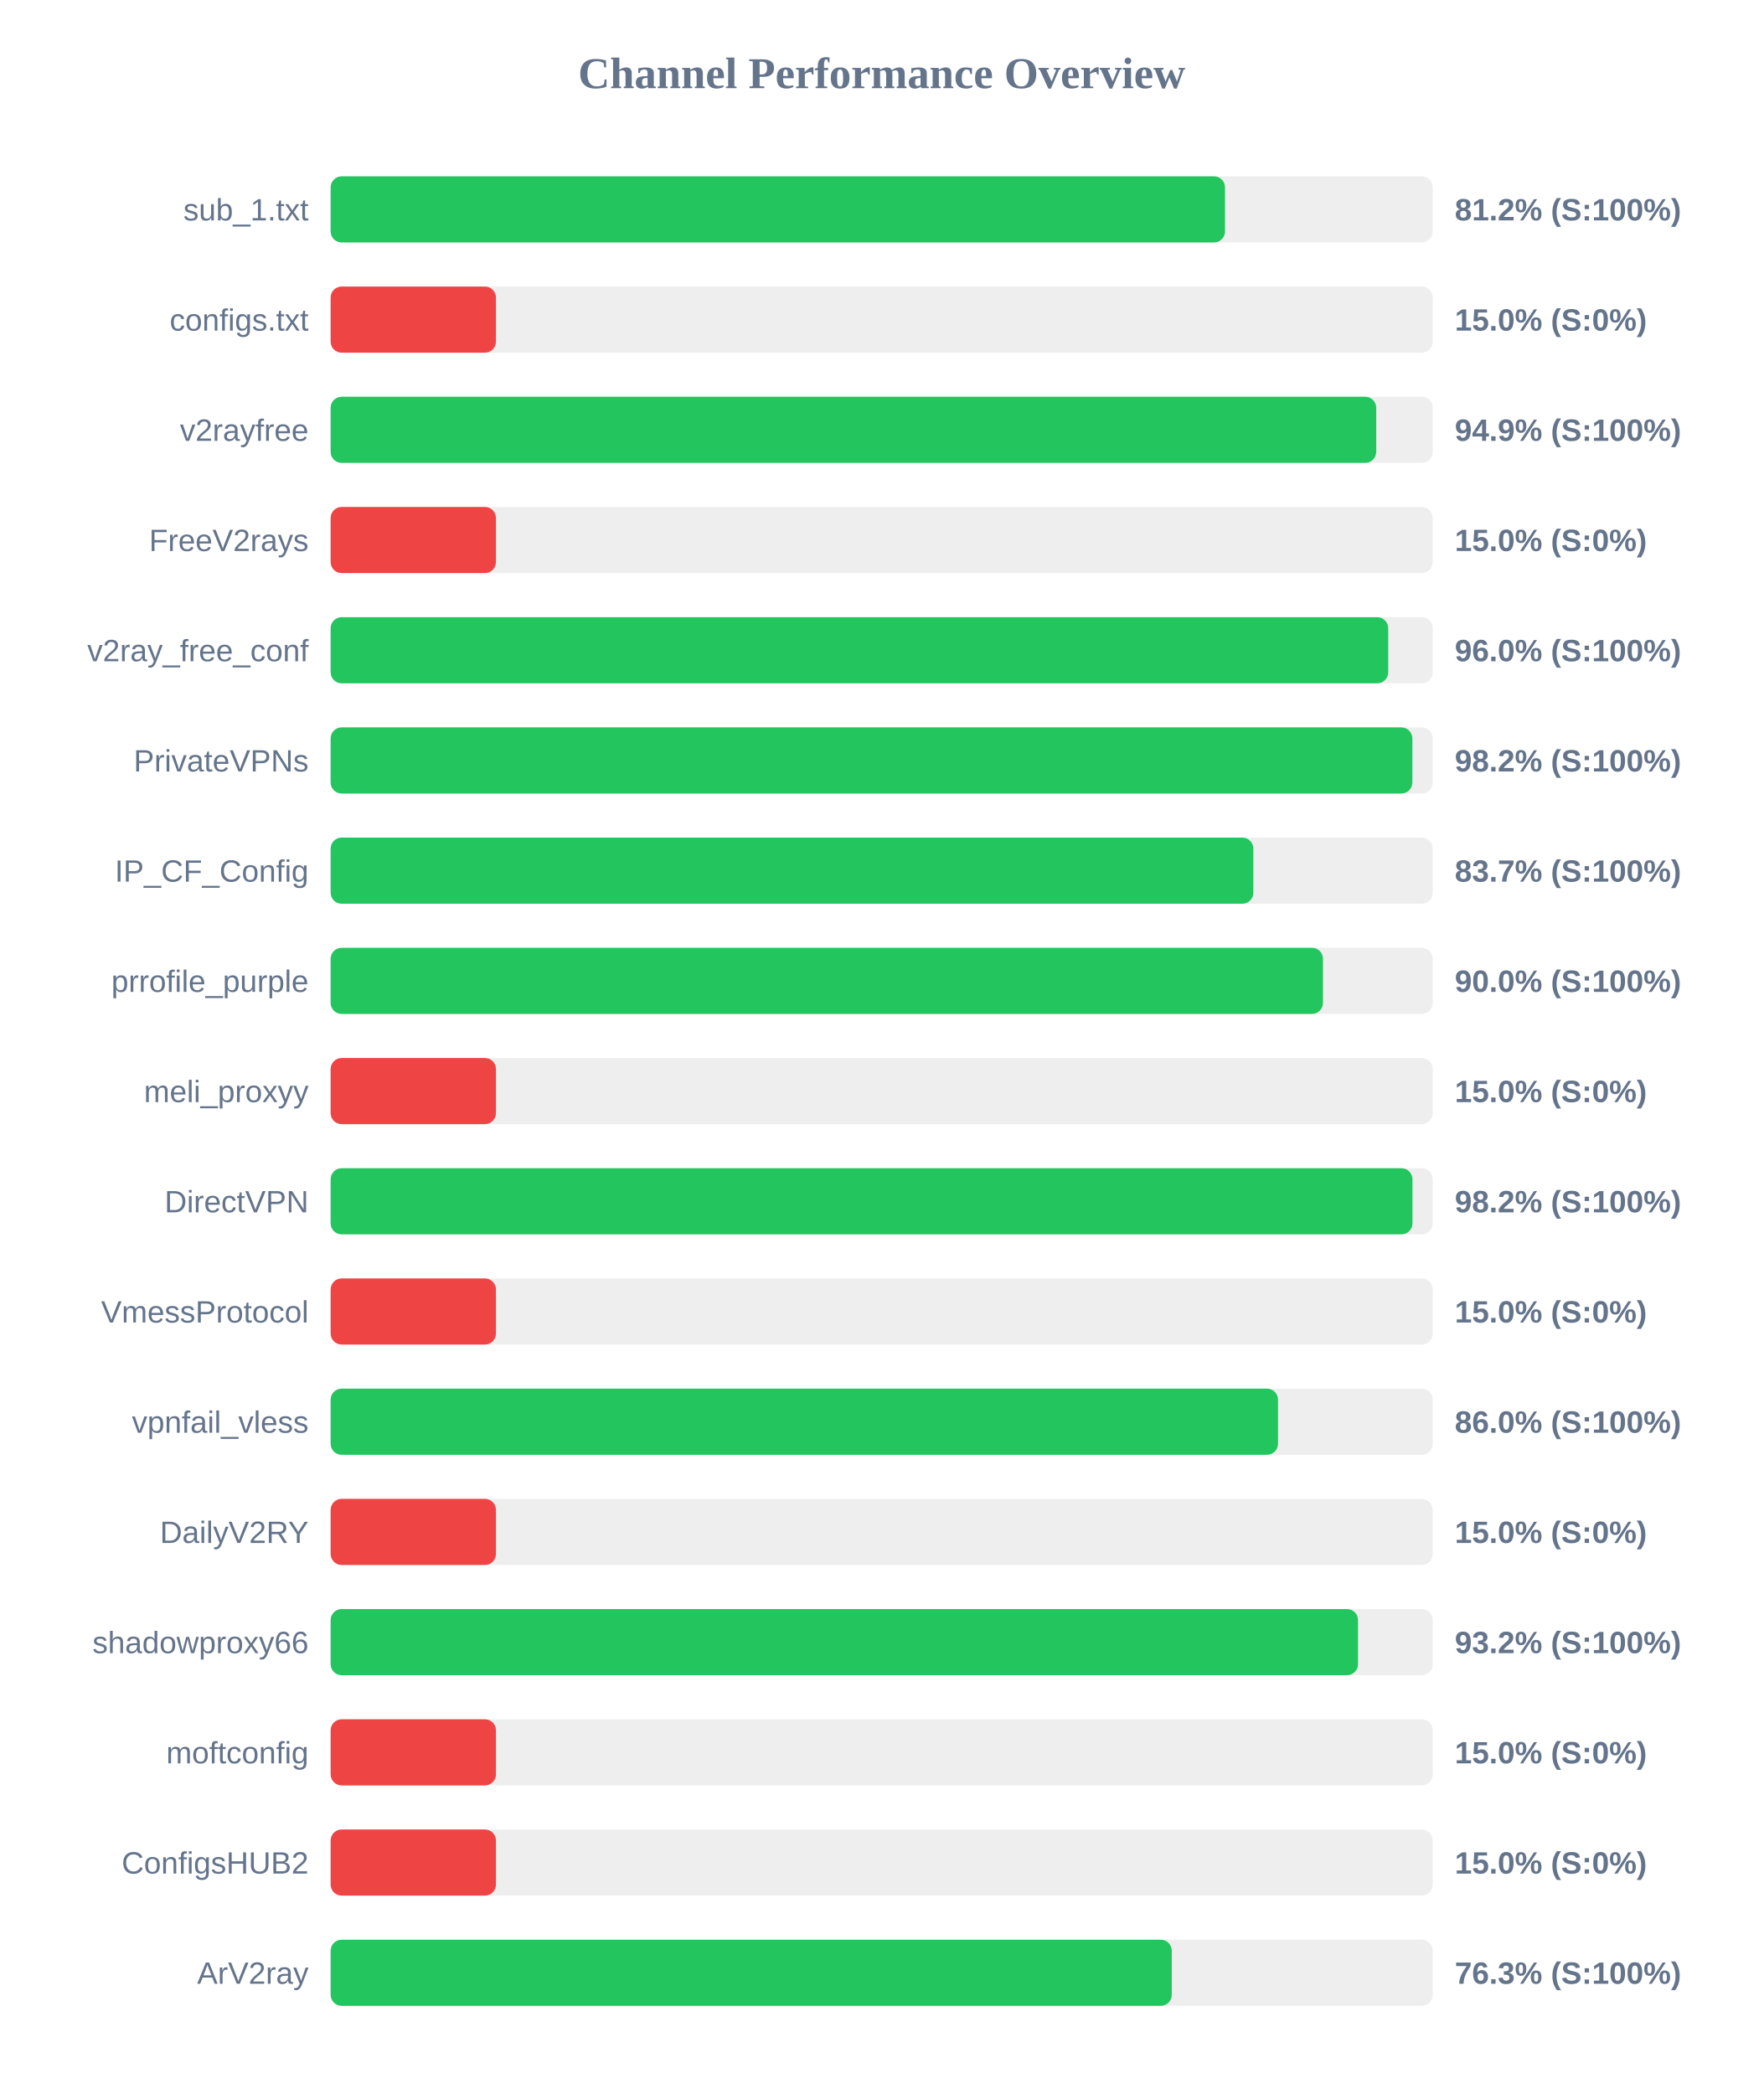
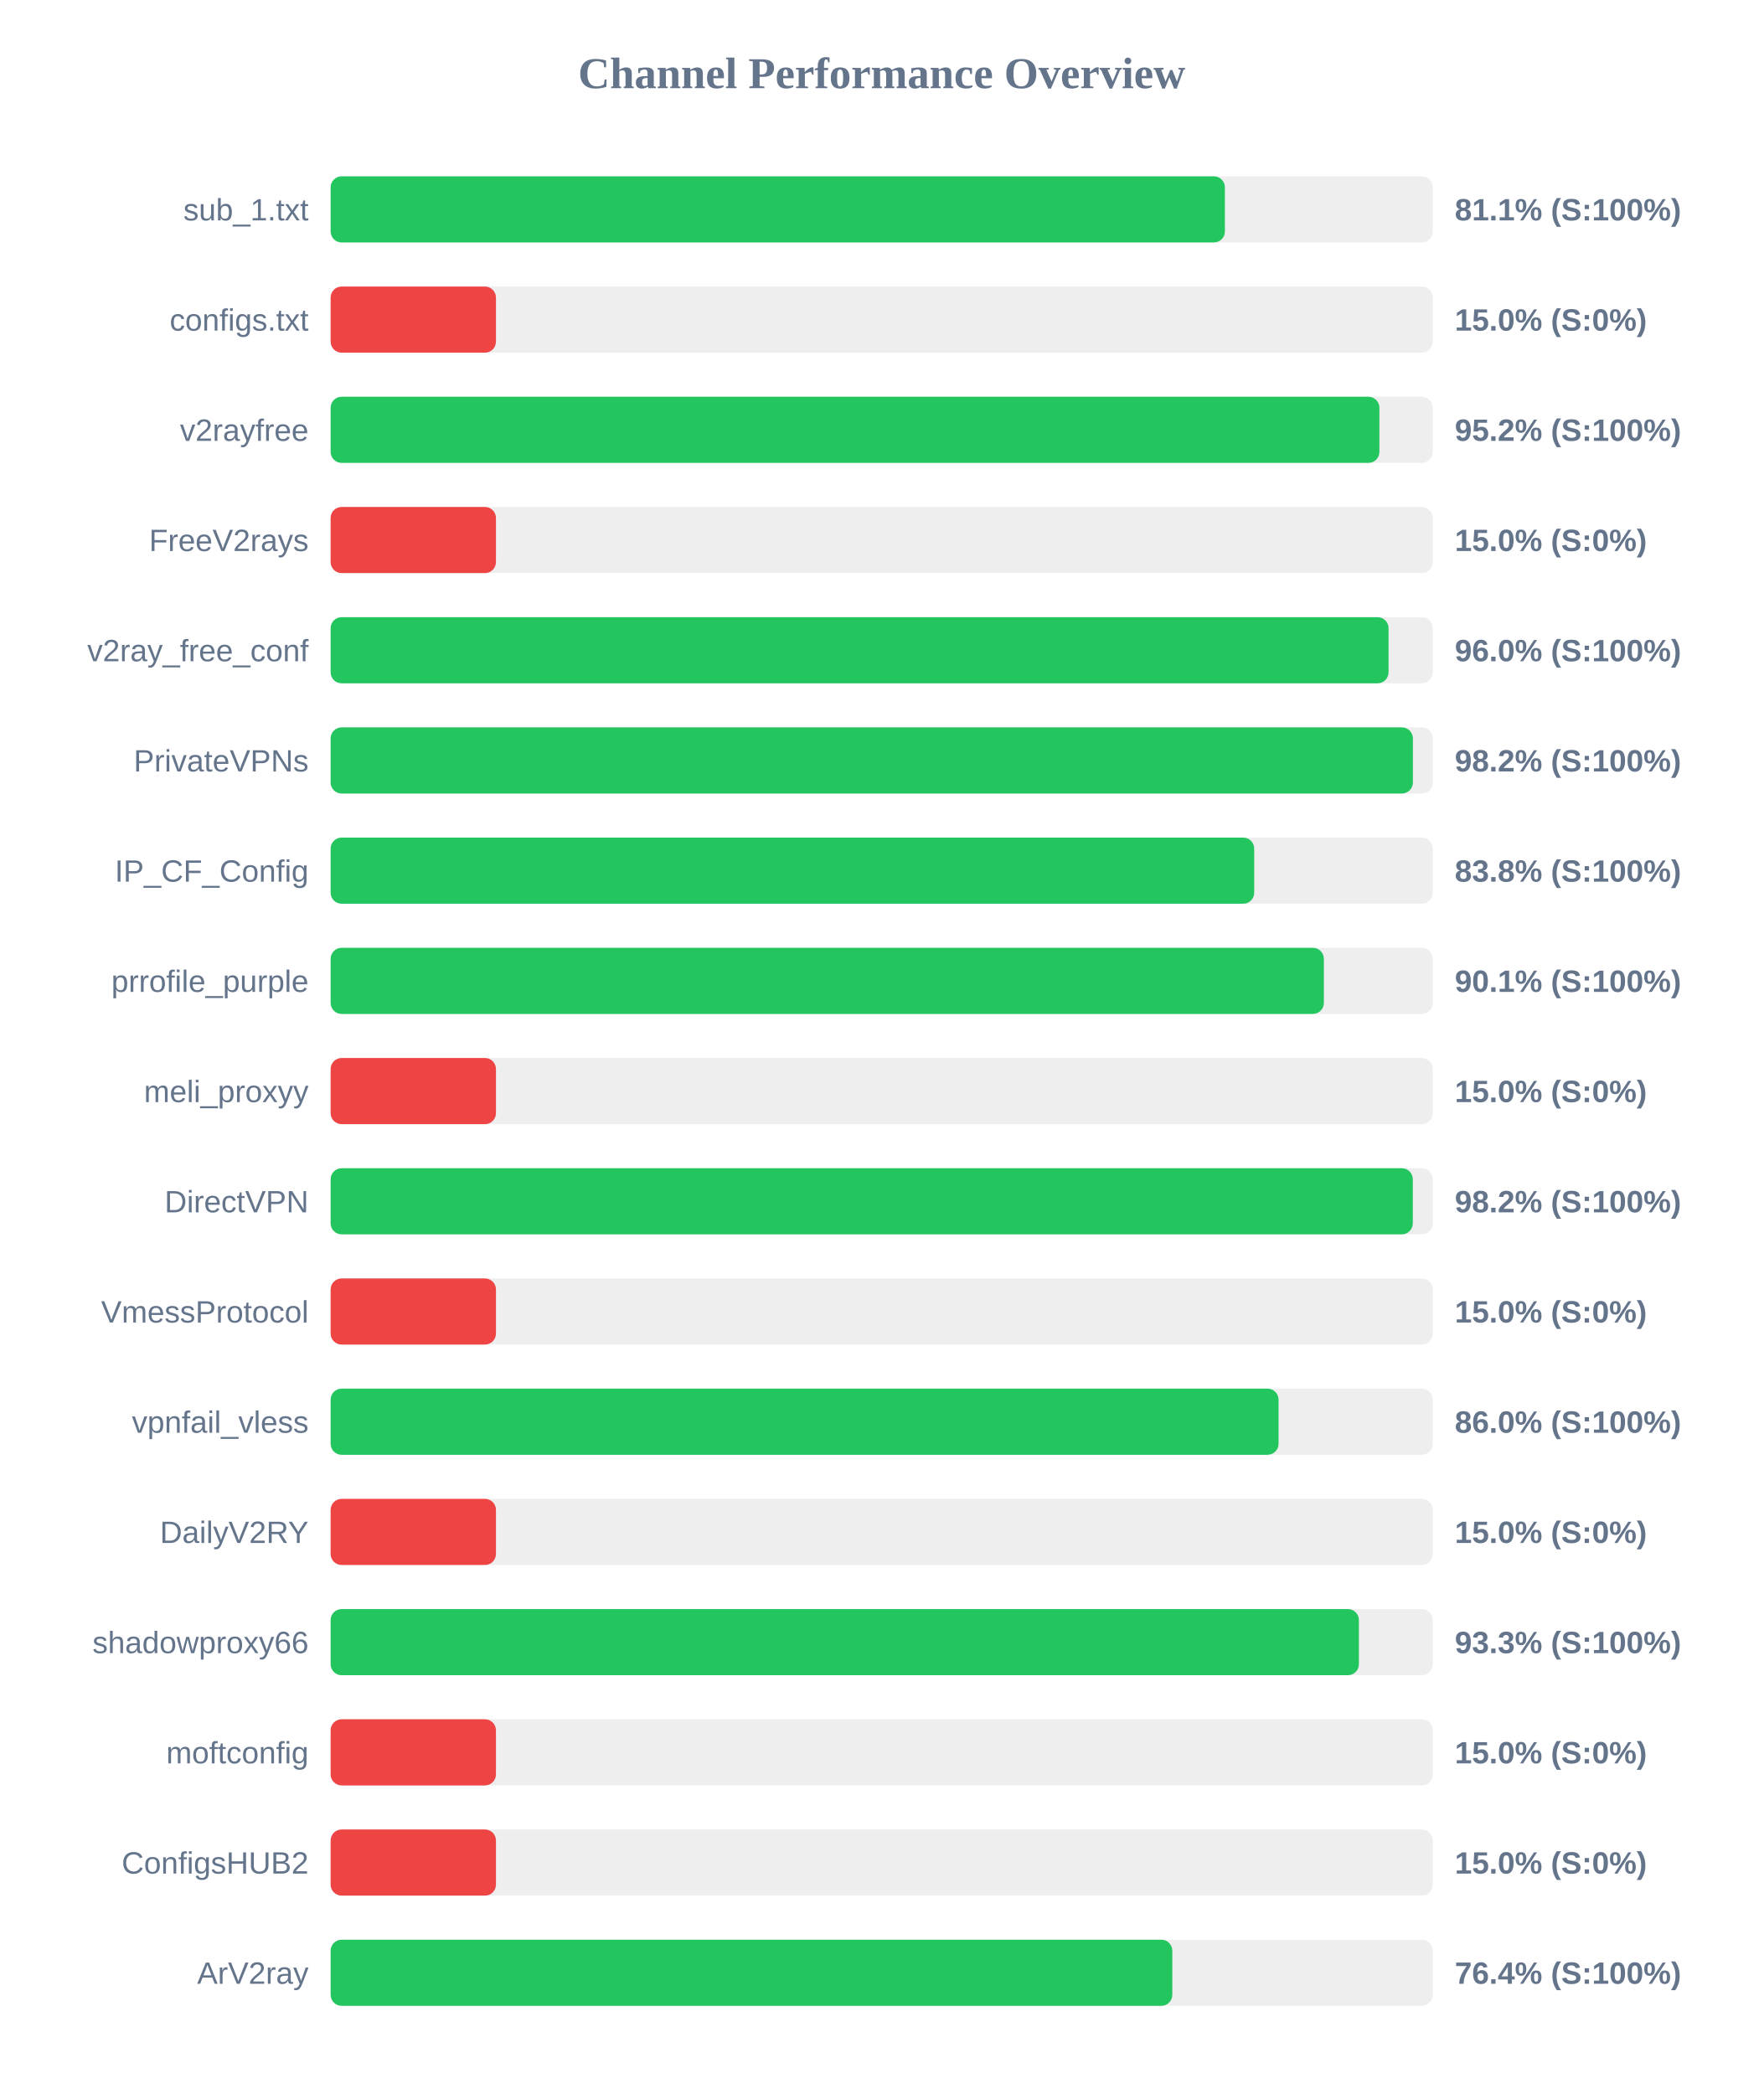
<svg xmlns="http://www.w3.org/2000/svg" width="800" height="950" version="1.1">
  <style>
        .row { font: 14px Arial; fill: #64748b; }
        .score { font: bold 14px Arial; fill: #64748b; }
    </style>
  <text x="400" y="40" text-anchor="middle" font-size="20px" font-weight="bold" fill="#64748b">Channel Performance Overview</text>
  <rect x="150" y="80" width="500" height="30" fill="#eee" rx="5" />
-   <rect x="150" y="80" width="405.75" height="30" fill="#22c55e" rx="5" />
+   <rect x="150" y="80" width="405.7" height="30" fill="#22c55e" rx="5" />
  <text x="140" y="100" text-anchor="end" class="row">sub_1.txt</text>
-   <text x="660" y="100" text-anchor="start" class="score">81.2% (S:100%)</text>
+   <text x="660" y="100" text-anchor="start" class="score">81.1% (S:100%)</text>
  <rect x="150" y="130" width="500" height="30" fill="#eee" rx="5" />
  <rect x="150" y="130" width="75.0" height="30" fill="#ef4444" rx="5" />
  <text x="140" y="150" text-anchor="end" class="row">configs.txt</text>
  <text x="660" y="150" text-anchor="start" class="score">15.0% (S:0%)</text>
  <rect x="150" y="180" width="500" height="30" fill="#eee" rx="5" />
-   <rect x="150" y="180" width="474.35" height="30" fill="#22c55e" rx="5" />
+   <rect x="150" y="180" width="475.8" height="30" fill="#22c55e" rx="5" />
  <text x="140" y="200" text-anchor="end" class="row">v2rayfree</text>
-   <text x="660" y="200" text-anchor="start" class="score">94.9% (S:100%)</text>
+   <text x="660" y="200" text-anchor="start" class="score">95.2% (S:100%)</text>
  <rect x="150" y="230" width="500" height="30" fill="#eee" rx="5" />
  <rect x="150" y="230" width="75.0" height="30" fill="#ef4444" rx="5" />
  <text x="140" y="250" text-anchor="end" class="row">FreeV2rays</text>
  <text x="660" y="250" text-anchor="start" class="score">15.0% (S:0%)</text>
  <rect x="150" y="280" width="500" height="30" fill="#eee" rx="5" />
-   <rect x="150" y="280" width="479.8" height="30" fill="#22c55e" rx="5" />
+   <rect x="150" y="280" width="479.95" height="30" fill="#22c55e" rx="5" />
  <text x="140" y="300" text-anchor="end" class="row">v2ray_free_conf</text>
  <text x="660" y="300" text-anchor="start" class="score">96.0% (S:100%)</text>
  <rect x="150" y="330" width="500" height="30" fill="#eee" rx="5" />
-   <rect x="150" y="330" width="490.75" height="30" fill="#22c55e" rx="5" />
+   <rect x="150" y="330" width="491.0" height="30" fill="#22c55e" rx="5" />
  <text x="140" y="350" text-anchor="end" class="row">PrivateVPNs</text>
  <text x="660" y="350" text-anchor="start" class="score">98.2% (S:100%)</text>
  <rect x="150" y="380" width="500" height="30" fill="#eee" rx="5" />
-   <rect x="150" y="380" width="418.6" height="30" fill="#22c55e" rx="5" />
+   <rect x="150" y="380" width="419.0" height="30" fill="#22c55e" rx="5" />
  <text x="140" y="400" text-anchor="end" class="row">IP_CF_Config</text>
-   <text x="660" y="400" text-anchor="start" class="score">83.7% (S:100%)</text>
+   <text x="660" y="400" text-anchor="start" class="score">83.8% (S:100%)</text>
  <rect x="150" y="430" width="500" height="30" fill="#eee" rx="5" />
-   <rect x="150" y="430" width="450.2" height="30" fill="#22c55e" rx="5" />
+   <rect x="150" y="430" width="450.6" height="30" fill="#22c55e" rx="5" />
  <text x="140" y="450" text-anchor="end" class="row">prrofile_purple</text>
-   <text x="660" y="450" text-anchor="start" class="score">90.0% (S:100%)</text>
+   <text x="660" y="450" text-anchor="start" class="score">90.1% (S:100%)</text>
  <rect x="150" y="480" width="500" height="30" fill="#eee" rx="5" />
  <rect x="150" y="480" width="75.0" height="30" fill="#ef4444" rx="5" />
  <text x="140" y="500" text-anchor="end" class="row">meli_proxyy</text>
  <text x="660" y="500" text-anchor="start" class="score">15.0% (S:0%)</text>
  <rect x="150" y="530" width="500" height="30" fill="#eee" rx="5" />
-   <rect x="150" y="530" width="490.8" height="30" fill="#22c55e" rx="5" />
+   <rect x="150" y="530" width="490.95" height="30" fill="#22c55e" rx="5" />
  <text x="140" y="550" text-anchor="end" class="row">DirectVPN</text>
  <text x="660" y="550" text-anchor="start" class="score">98.2% (S:100%)</text>
  <rect x="150" y="580" width="500" height="30" fill="#eee" rx="5" />
  <rect x="150" y="580" width="75.0" height="30" fill="#ef4444" rx="5" />
  <text x="140" y="600" text-anchor="end" class="row">VmessProtocol</text>
  <text x="660" y="600" text-anchor="start" class="score">15.0% (S:0%)</text>
  <rect x="150" y="630" width="500" height="30" fill="#eee" rx="5" />
-   <rect x="150" y="630" width="429.8" height="30" fill="#22c55e" rx="5" />
+   <rect x="150" y="630" width="430.05" height="30" fill="#22c55e" rx="5" />
  <text x="140" y="650" text-anchor="end" class="row">vpnfail_vless</text>
  <text x="660" y="650" text-anchor="start" class="score">86.0% (S:100%)</text>
  <rect x="150" y="680" width="500" height="30" fill="#eee" rx="5" />
  <rect x="150" y="680" width="75.0" height="30" fill="#ef4444" rx="5" />
  <text x="140" y="700" text-anchor="end" class="row">DailyV2RY</text>
  <text x="660" y="700" text-anchor="start" class="score">15.0% (S:0%)</text>
  <rect x="150" y="730" width="500" height="30" fill="#eee" rx="5" />
-   <rect x="150" y="730" width="466.1" height="30" fill="#22c55e" rx="5" />
+   <rect x="150" y="730" width="466.5" height="30" fill="#22c55e" rx="5" />
  <text x="140" y="750" text-anchor="end" class="row">shadowproxy66</text>
-   <text x="660" y="750" text-anchor="start" class="score">93.2% (S:100%)</text>
+   <text x="660" y="750" text-anchor="start" class="score">93.3% (S:100%)</text>
  <rect x="150" y="780" width="500" height="30" fill="#eee" rx="5" />
  <rect x="150" y="780" width="75.0" height="30" fill="#ef4444" rx="5" />
  <text x="140" y="800" text-anchor="end" class="row">moftconfig</text>
  <text x="660" y="800" text-anchor="start" class="score">15.0% (S:0%)</text>
  <rect x="150" y="830" width="500" height="30" fill="#eee" rx="5" />
  <rect x="150" y="830" width="75.0" height="30" fill="#ef4444" rx="5" />
  <text x="140" y="850" text-anchor="end" class="row">ConfigsHUB2</text>
  <text x="660" y="850" text-anchor="start" class="score">15.0% (S:0%)</text>
  <rect x="150" y="880" width="500" height="30" fill="#eee" rx="5" />
-   <rect x="150" y="880" width="381.6" height="30" fill="#22c55e" rx="5" />
+   <rect x="150" y="880" width="381.85" height="30" fill="#22c55e" rx="5" />
  <text x="140" y="900" text-anchor="end" class="row">ArV2ray</text>
-   <text x="660" y="900" text-anchor="start" class="score">76.3% (S:100%)</text>
+   <text x="660" y="900" text-anchor="start" class="score">76.4% (S:100%)</text>
</svg>
